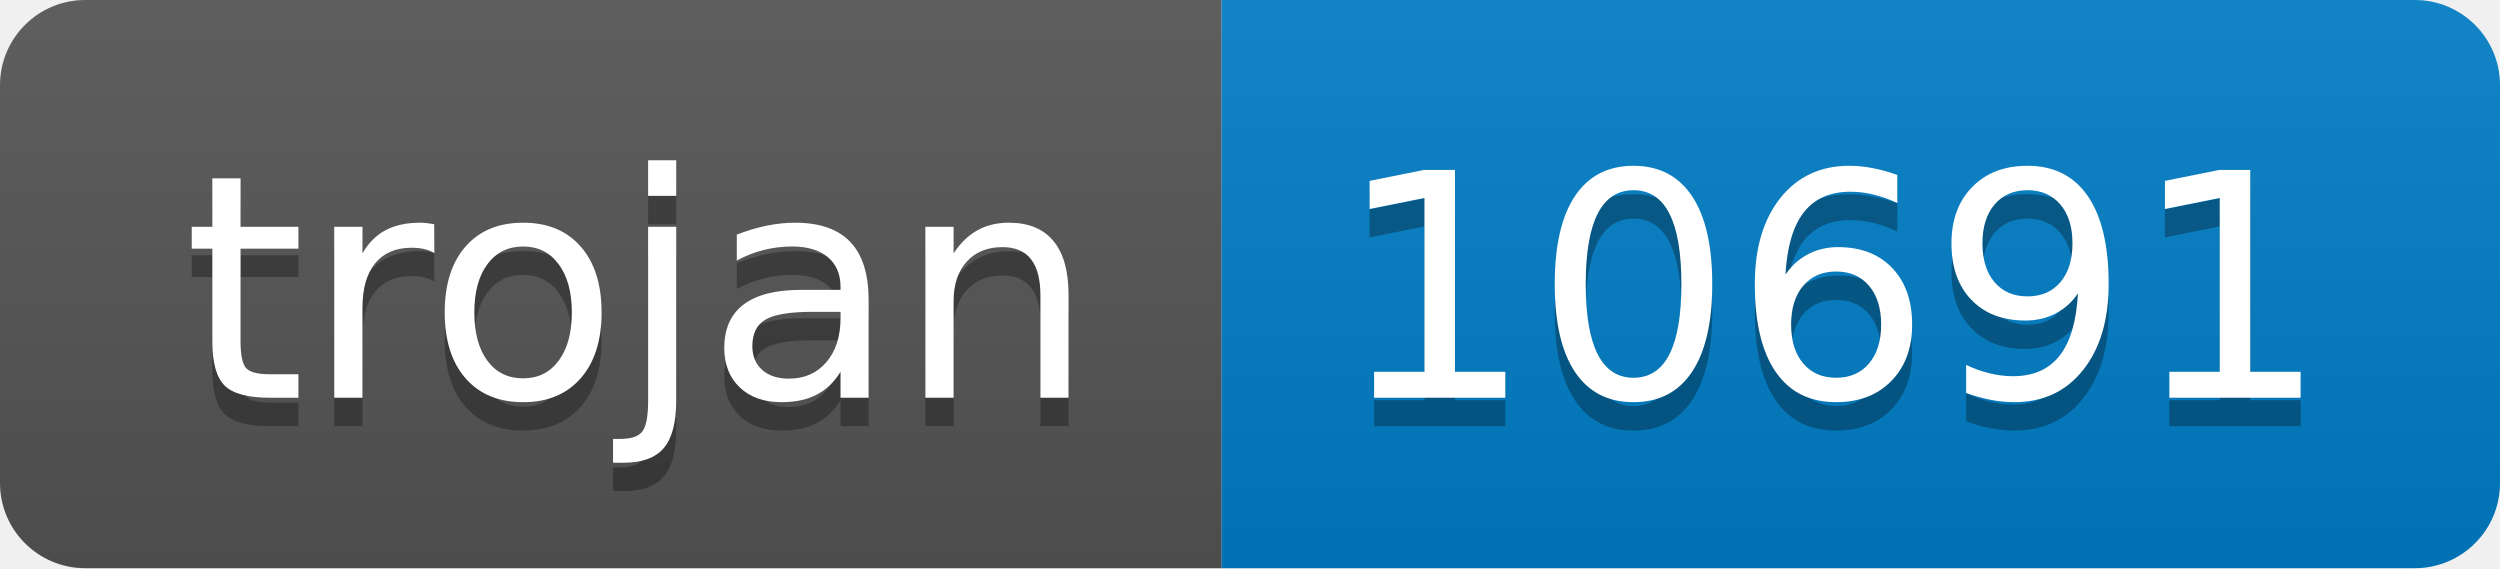
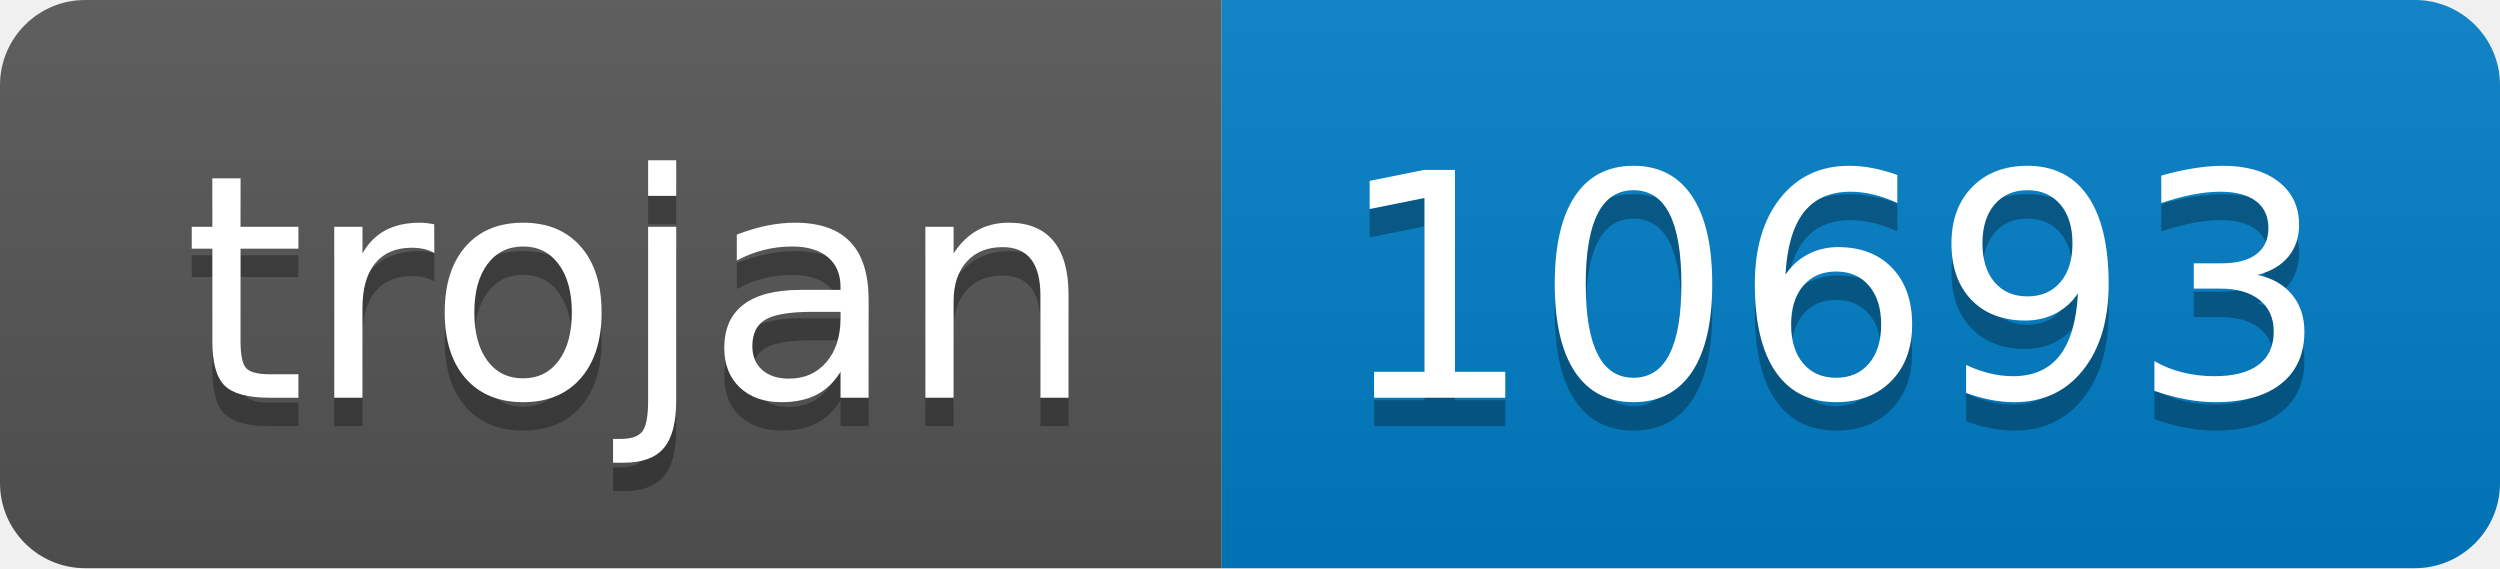
- <svg xmlns="http://www.w3.org/2000/svg" width="88" height="20" role="img" aria-label="trojan: 10691">
+ <svg xmlns="http://www.w3.org/2000/svg" width="88" height="20" role="img" aria-label="trojan: 10693">
  <linearGradient id="s" x2="0" y2="100%">
    <stop offset="0" stop-color="#bbb" stop-opacity=".1" />
    <stop offset="1" stop-opacity=".1" />
  </linearGradient>
  <clipPath id="r">
    <rect width="88" height="20" rx="3" fill="#fff" />
  </clipPath>
  <g clip-path="url(#r)">
    <rect width="43" height="20" fill="#555" />
    <rect x="43" width="45" height="20" fill="#007ec6" />
    <rect width="88" height="20" fill="url(#s)" />
  </g>
  <g fill="#fff" text-anchor="middle" font-family="Verdana,Geneva,DejaVu Sans,sans-serif" text-rendering="geometricPrecision" font-size="110">
    <text aria-hidden="true" x="225" y="150" fill="#010101" fill-opacity=".3" transform="scale(.1)" textLength="330">trojan</text>
    <text x="225" y="140" transform="scale(.1)" fill="#fff" textLength="330">trojan</text>
-     <text aria-hidden="true" x="645" y="150" fill="#010101" fill-opacity=".3" transform="scale(.1)" textLength="350">10691</text>
-     <text x="645" y="140" transform="scale(.1)" fill="#fff" textLength="350">10691</text>
+     <text aria-hidden="true" x="645" y="150" fill="#010101" fill-opacity=".3" transform="scale(.1)" textLength="350">10693</text>
+     <text x="645" y="140" transform="scale(.1)" fill="#fff" textLength="350">10693</text>
  </g>
</svg>
